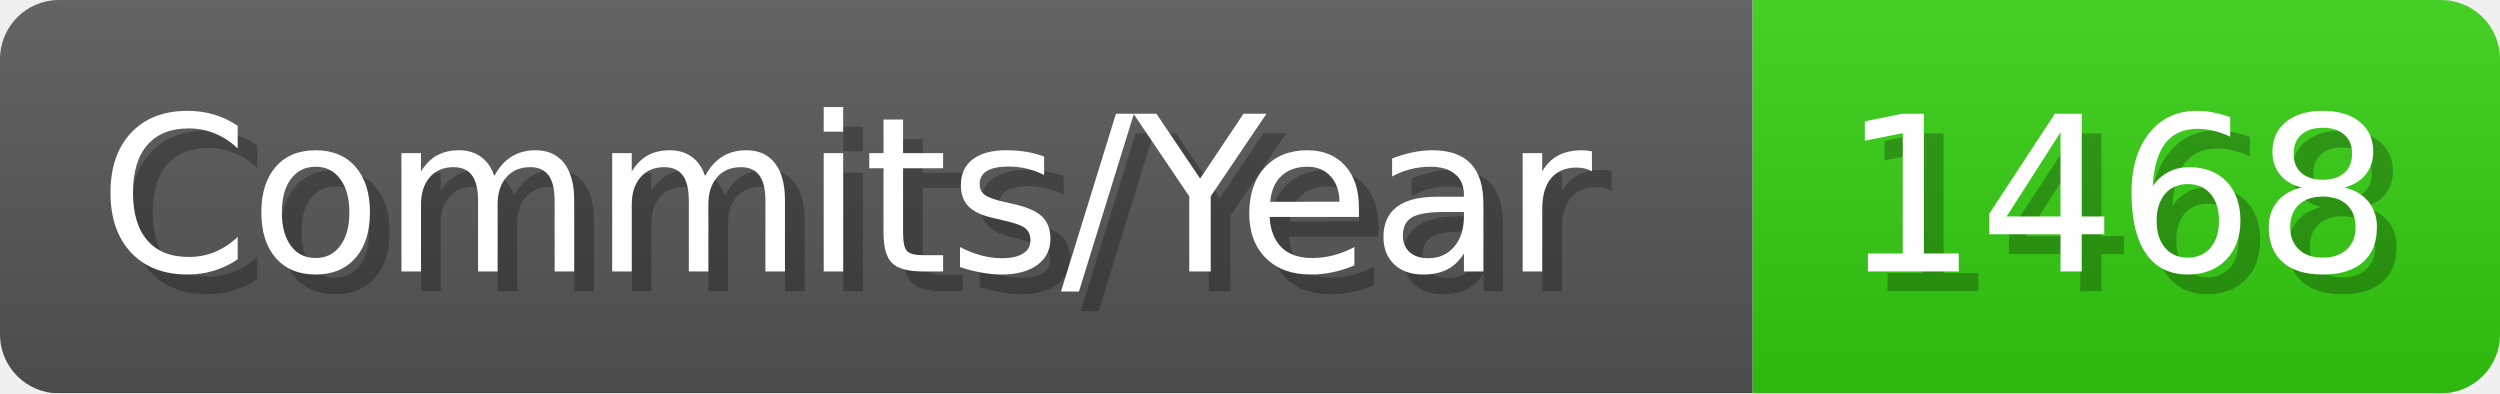
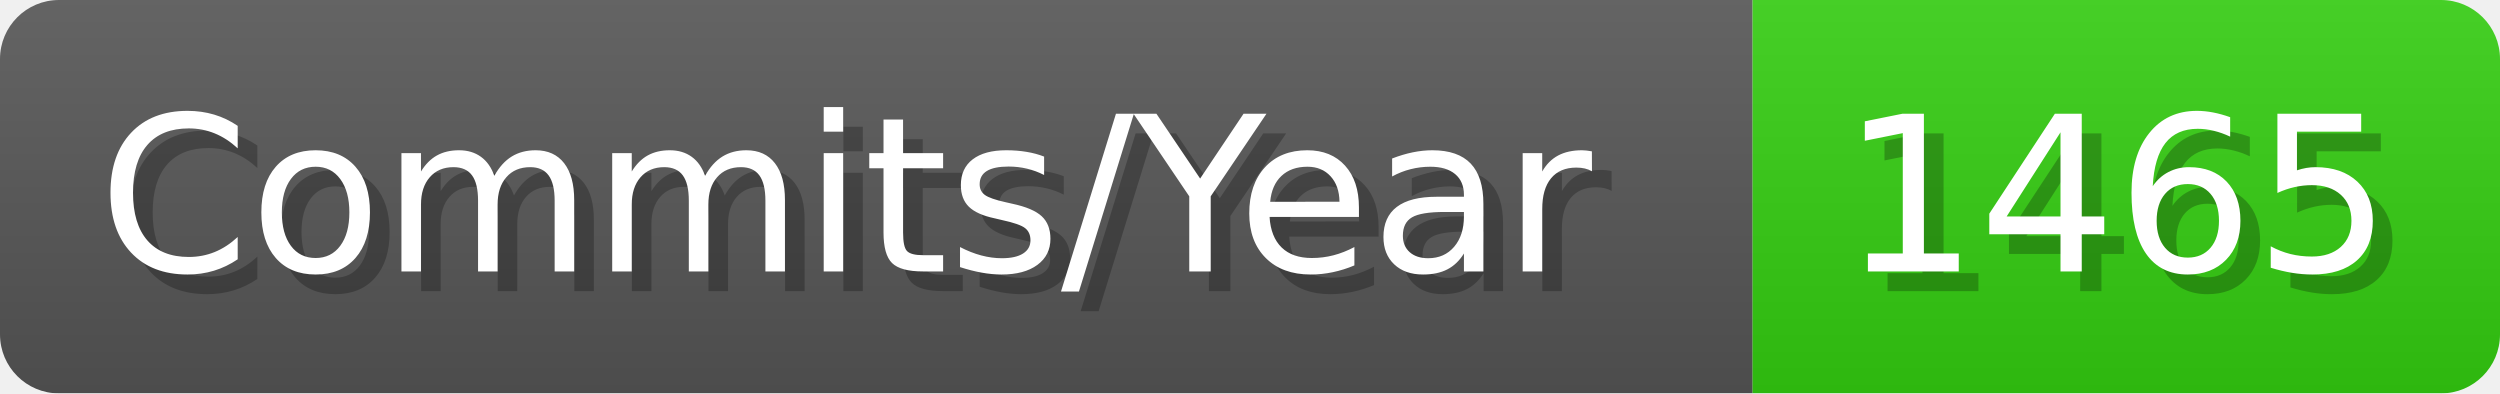
- <svg xmlns="http://www.w3.org/2000/svg" width="127.1" height="20" viewBox="0 0 1271 200" role="img" aria-label="Commits/Year: 1468">
+ <svg xmlns="http://www.w3.org/2000/svg" width="127.1" height="20" viewBox="0 0 1271 200" role="img" aria-label="Commits/Year: 1465">
  <linearGradient id="aUPdi" x2="0" y2="100%">
    <stop offset="0" stop-opacity=".1" stop-color="#EEE" />
    <stop offset="1" stop-opacity=".1" />
  </linearGradient>
  <mask id="WfAiQ">
    <rect width="1271" height="200" rx="30" fill="#FFF" />
  </mask>
  <g mask="url(#WfAiQ)">
    <rect width="891" height="200" fill="#555" />
    <rect width="380" height="200" fill="#3C1" x="891" />
    <rect width="1271" height="200" fill="url(#aUPdi)" />
  </g>
  <g aria-hidden="true" fill="#fff" text-anchor="start" font-family="Verdana,DejaVu Sans,sans-serif" font-size="110">
    <text x="60" y="148" textLength="791" fill="#000" opacity="0.25">Commits/Year</text>
    <text x="50" y="138" textLength="791">Commits/Year</text>
-     <text x="946" y="148" textLength="280" fill="#000" opacity="0.25">1468</text>
-     <text x="936" y="138" textLength="280">1468</text>
+     <text x="946" y="148" textLength="280" fill="#000" opacity="0.25">1465</text>
+     <text x="936" y="138" textLength="280">1465</text>
  </g>
</svg>
